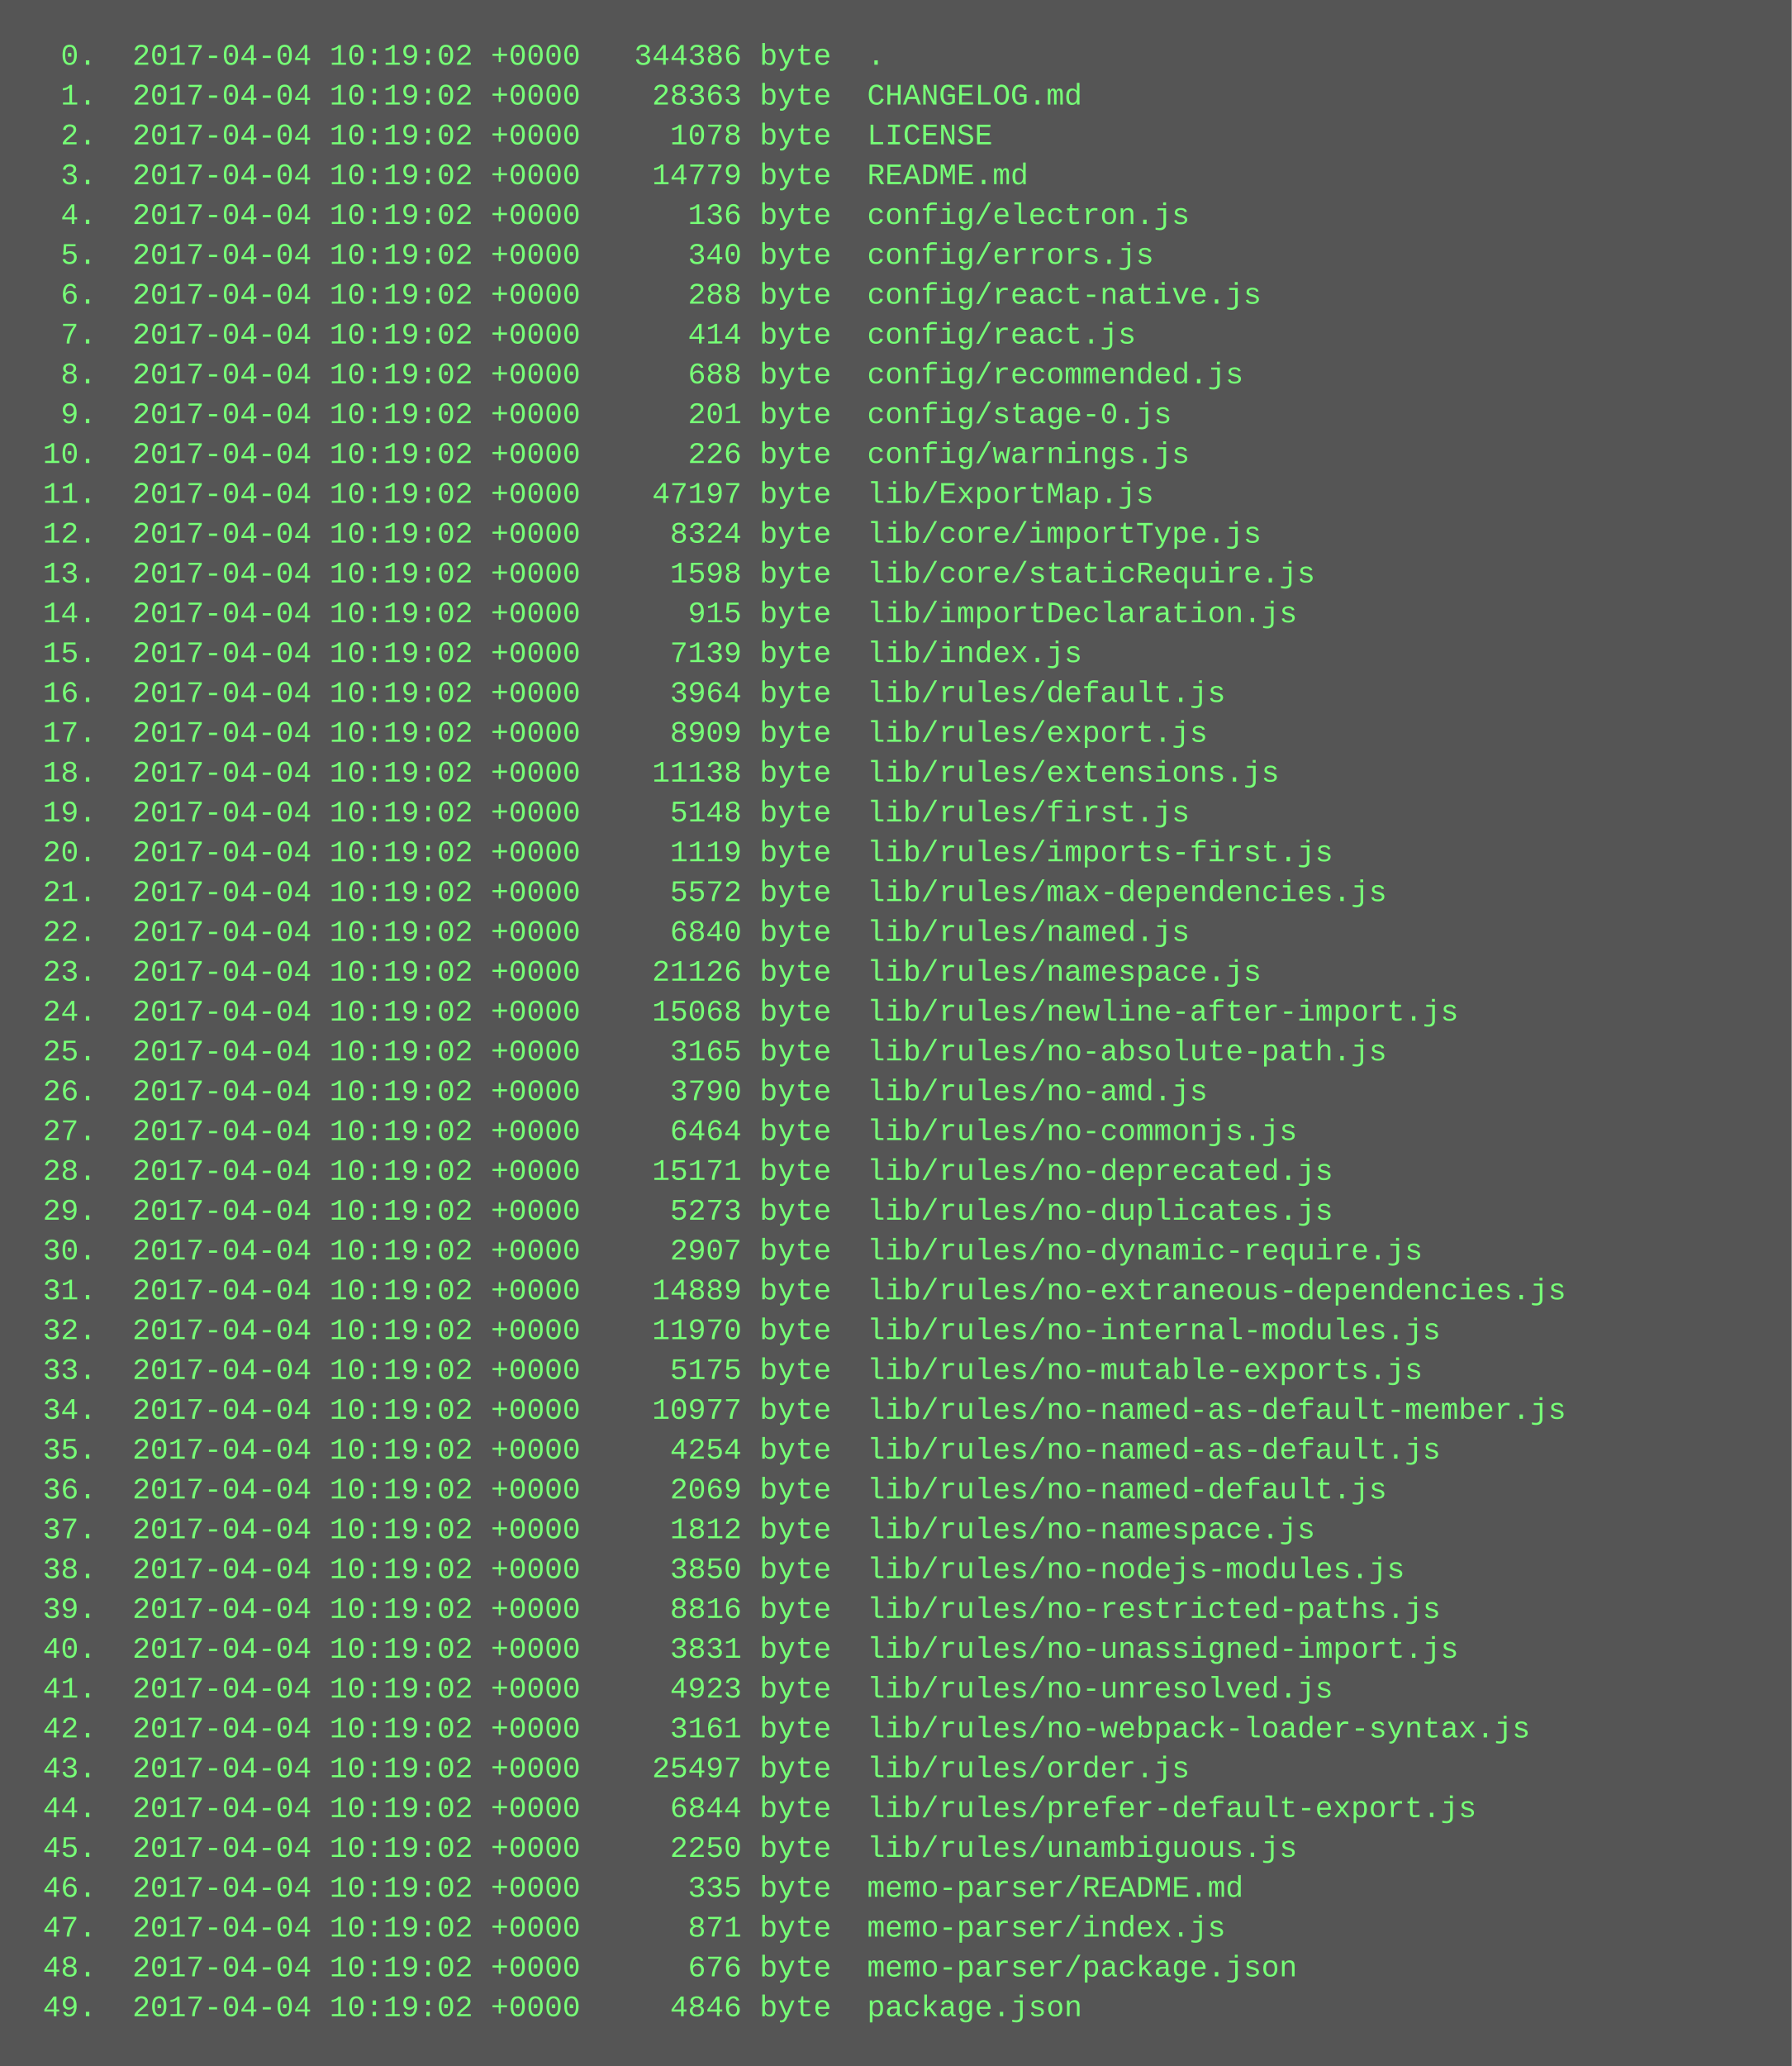
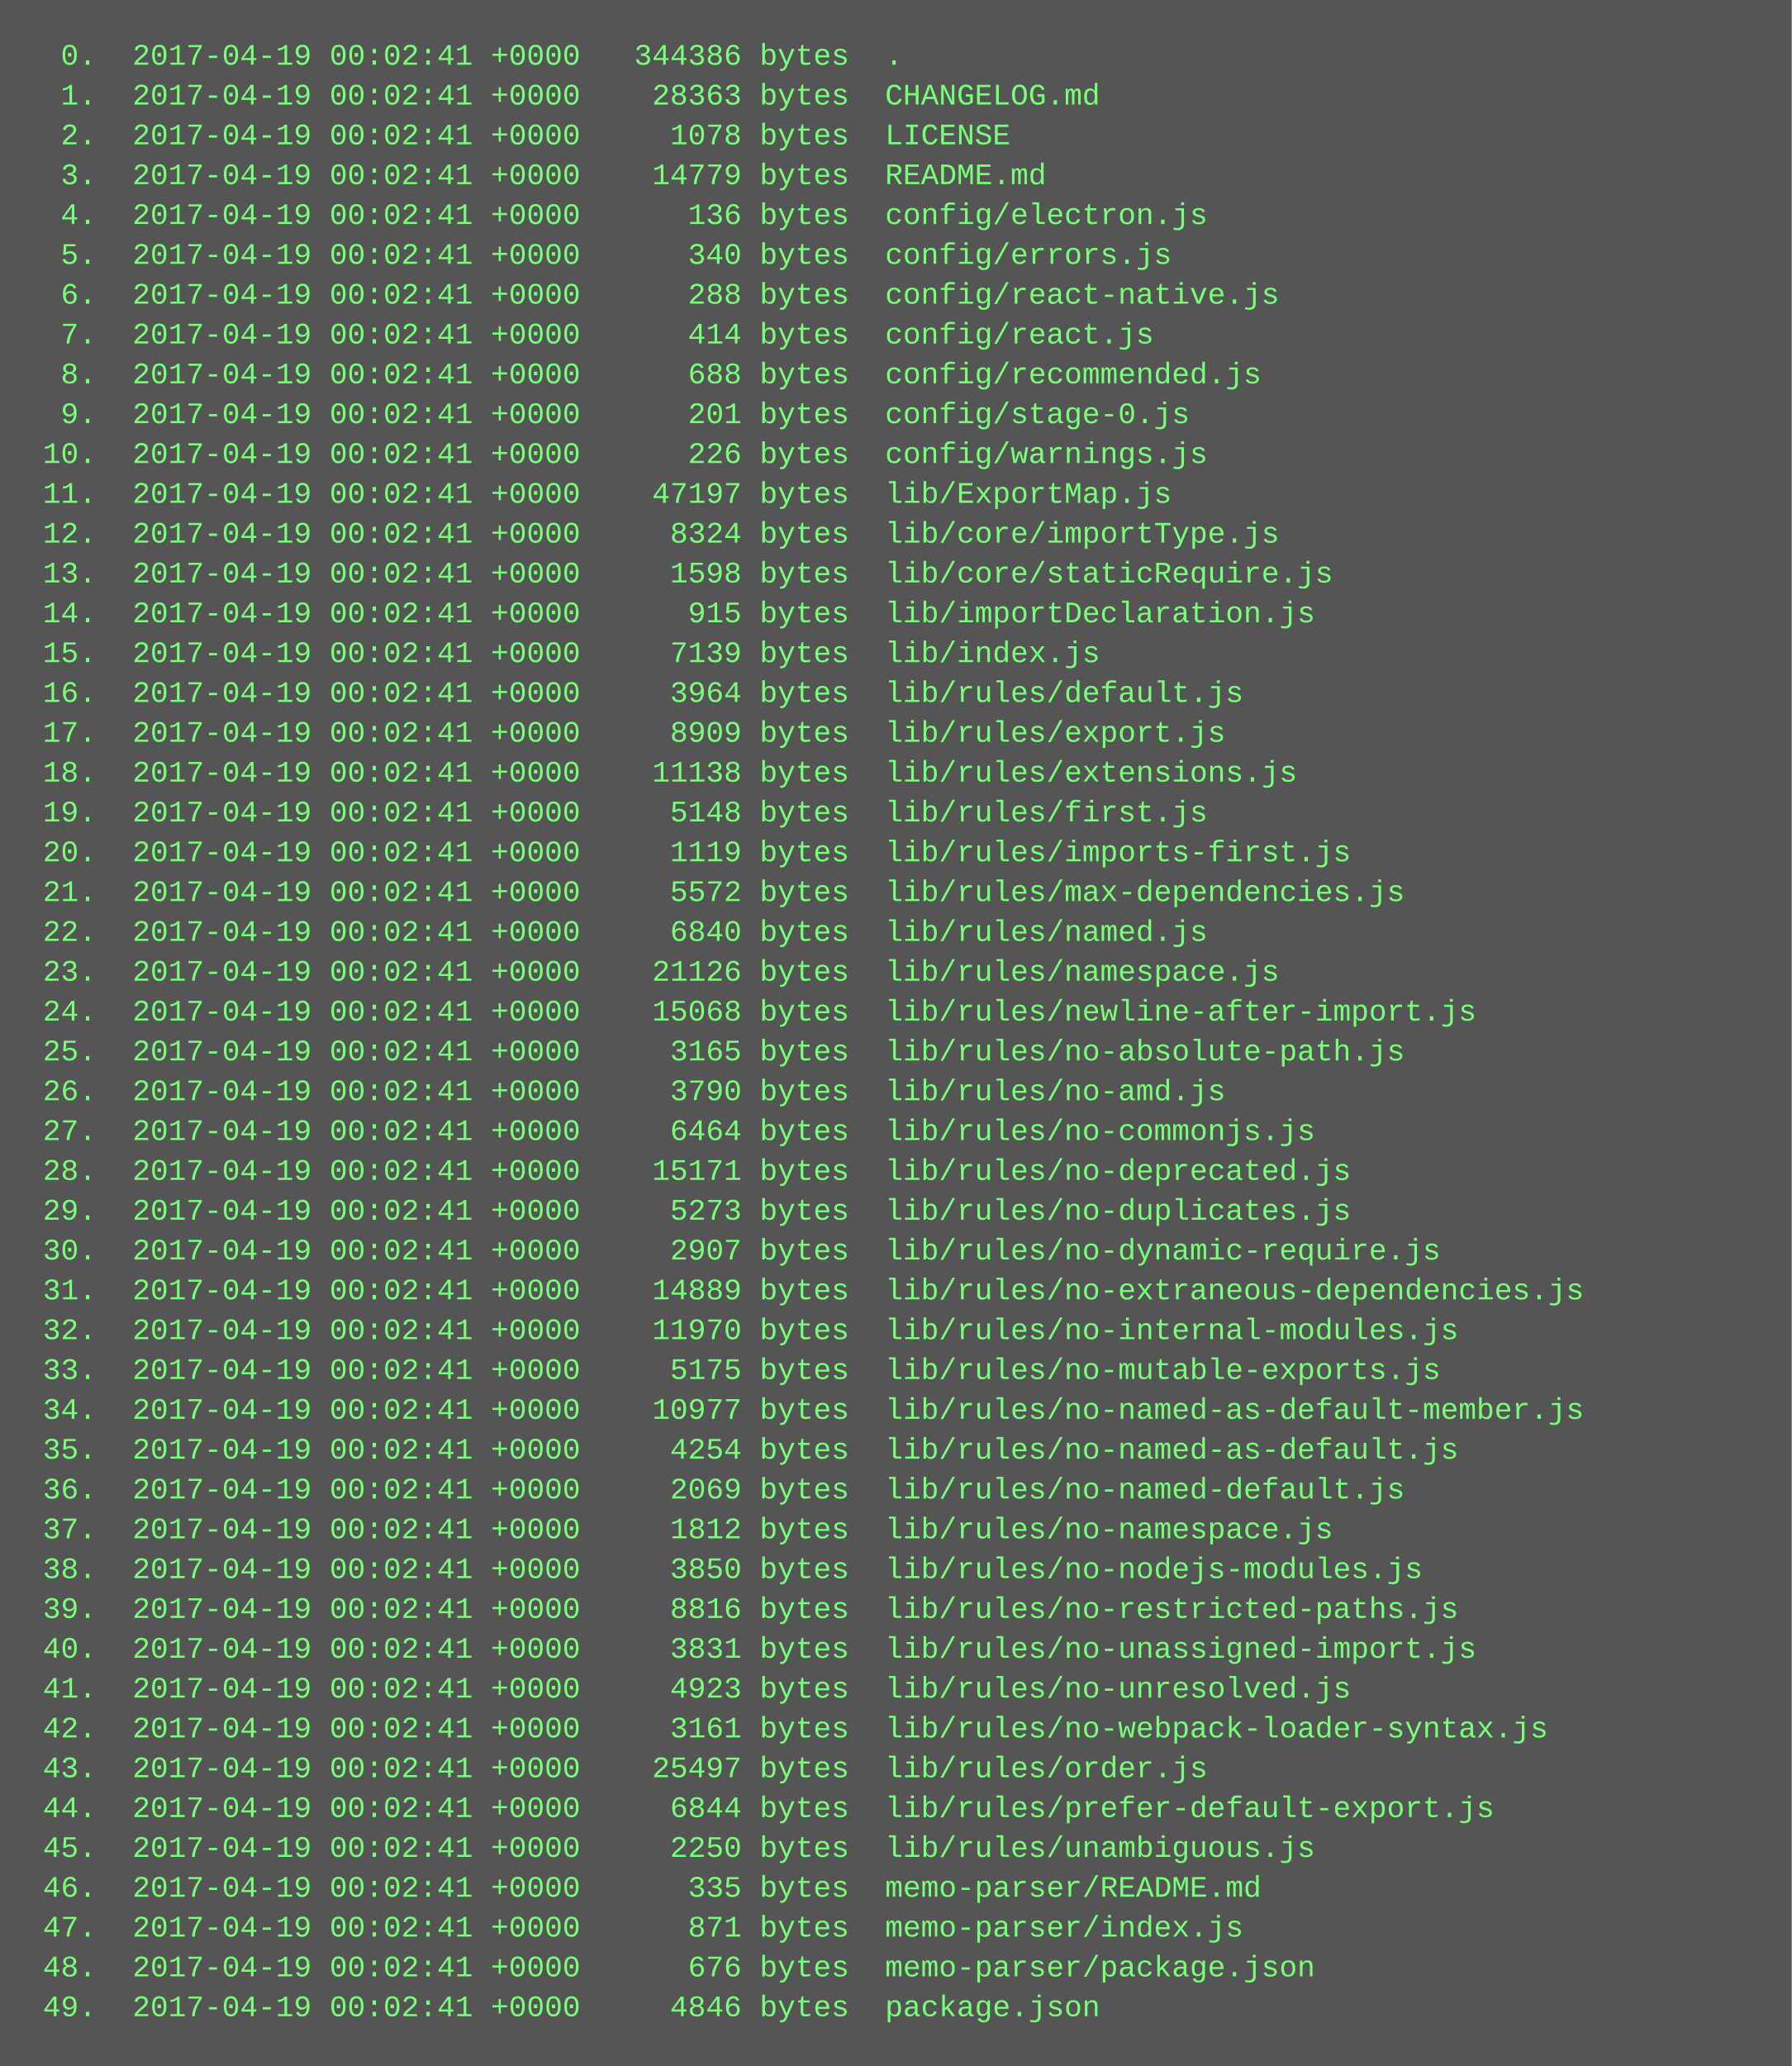
<svg xmlns="http://www.w3.org/2000/svg" height="830" width="720">
  <rect height="830" fill="#555" width="720" />
  <text fill="#7f7" font-family="Courier New" font-size="12" xml:space="preserve">
-     <tspan x="10" y="26">  0.  2017-04-04 10:19:02 +0000   344386 byte  .</tspan>
-     <tspan x="10" y="42">  1.  2017-04-04 10:19:02 +0000    28363 byte  CHANGELOG.md</tspan>
-     <tspan x="10" y="58">  2.  2017-04-04 10:19:02 +0000     1078 byte  LICENSE</tspan>
-     <tspan x="10" y="74">  3.  2017-04-04 10:19:02 +0000    14779 byte  README.md</tspan>
-     <tspan x="10" y="90">  4.  2017-04-04 10:19:02 +0000      136 byte  config/electron.js</tspan>
-     <tspan x="10" y="106">  5.  2017-04-04 10:19:02 +0000      340 byte  config/errors.js</tspan>
-     <tspan x="10" y="122">  6.  2017-04-04 10:19:02 +0000      288 byte  config/react-native.js</tspan>
-     <tspan x="10" y="138">  7.  2017-04-04 10:19:02 +0000      414 byte  config/react.js</tspan>
-     <tspan x="10" y="154">  8.  2017-04-04 10:19:02 +0000      688 byte  config/recommended.js</tspan>
-     <tspan x="10" y="170">  9.  2017-04-04 10:19:02 +0000      201 byte  config/stage-0.js</tspan>
-     <tspan x="10" y="186"> 10.  2017-04-04 10:19:02 +0000      226 byte  config/warnings.js</tspan>
-     <tspan x="10" y="202"> 11.  2017-04-04 10:19:02 +0000    47197 byte  lib/ExportMap.js</tspan>
-     <tspan x="10" y="218"> 12.  2017-04-04 10:19:02 +0000     8324 byte  lib/core/importType.js</tspan>
-     <tspan x="10" y="234"> 13.  2017-04-04 10:19:02 +0000     1598 byte  lib/core/staticRequire.js</tspan>
-     <tspan x="10" y="250"> 14.  2017-04-04 10:19:02 +0000      915 byte  lib/importDeclaration.js</tspan>
-     <tspan x="10" y="266"> 15.  2017-04-04 10:19:02 +0000     7139 byte  lib/index.js</tspan>
-     <tspan x="10" y="282"> 16.  2017-04-04 10:19:02 +0000     3964 byte  lib/rules/default.js</tspan>
-     <tspan x="10" y="298"> 17.  2017-04-04 10:19:02 +0000     8909 byte  lib/rules/export.js</tspan>
-     <tspan x="10" y="314"> 18.  2017-04-04 10:19:02 +0000    11138 byte  lib/rules/extensions.js</tspan>
-     <tspan x="10" y="330"> 19.  2017-04-04 10:19:02 +0000     5148 byte  lib/rules/first.js</tspan>
-     <tspan x="10" y="346"> 20.  2017-04-04 10:19:02 +0000     1119 byte  lib/rules/imports-first.js</tspan>
-     <tspan x="10" y="362"> 21.  2017-04-04 10:19:02 +0000     5572 byte  lib/rules/max-dependencies.js</tspan>
-     <tspan x="10" y="378"> 22.  2017-04-04 10:19:02 +0000     6840 byte  lib/rules/named.js</tspan>
-     <tspan x="10" y="394"> 23.  2017-04-04 10:19:02 +0000    21126 byte  lib/rules/namespace.js</tspan>
-     <tspan x="10" y="410"> 24.  2017-04-04 10:19:02 +0000    15068 byte  lib/rules/newline-after-import.js</tspan>
-     <tspan x="10" y="426"> 25.  2017-04-04 10:19:02 +0000     3165 byte  lib/rules/no-absolute-path.js</tspan>
-     <tspan x="10" y="442"> 26.  2017-04-04 10:19:02 +0000     3790 byte  lib/rules/no-amd.js</tspan>
-     <tspan x="10" y="458"> 27.  2017-04-04 10:19:02 +0000     6464 byte  lib/rules/no-commonjs.js</tspan>
-     <tspan x="10" y="474"> 28.  2017-04-04 10:19:02 +0000    15171 byte  lib/rules/no-deprecated.js</tspan>
-     <tspan x="10" y="490"> 29.  2017-04-04 10:19:02 +0000     5273 byte  lib/rules/no-duplicates.js</tspan>
-     <tspan x="10" y="506"> 30.  2017-04-04 10:19:02 +0000     2907 byte  lib/rules/no-dynamic-require.js</tspan>
-     <tspan x="10" y="522"> 31.  2017-04-04 10:19:02 +0000    14889 byte  lib/rules/no-extraneous-dependencies.js</tspan>
-     <tspan x="10" y="538"> 32.  2017-04-04 10:19:02 +0000    11970 byte  lib/rules/no-internal-modules.js</tspan>
-     <tspan x="10" y="554"> 33.  2017-04-04 10:19:02 +0000     5175 byte  lib/rules/no-mutable-exports.js</tspan>
-     <tspan x="10" y="570"> 34.  2017-04-04 10:19:02 +0000    10977 byte  lib/rules/no-named-as-default-member.js</tspan>
-     <tspan x="10" y="586"> 35.  2017-04-04 10:19:02 +0000     4254 byte  lib/rules/no-named-as-default.js</tspan>
-     <tspan x="10" y="602"> 36.  2017-04-04 10:19:02 +0000     2069 byte  lib/rules/no-named-default.js</tspan>
-     <tspan x="10" y="618"> 37.  2017-04-04 10:19:02 +0000     1812 byte  lib/rules/no-namespace.js</tspan>
-     <tspan x="10" y="634"> 38.  2017-04-04 10:19:02 +0000     3850 byte  lib/rules/no-nodejs-modules.js</tspan>
-     <tspan x="10" y="650"> 39.  2017-04-04 10:19:02 +0000     8816 byte  lib/rules/no-restricted-paths.js</tspan>
-     <tspan x="10" y="666"> 40.  2017-04-04 10:19:02 +0000     3831 byte  lib/rules/no-unassigned-import.js</tspan>
-     <tspan x="10" y="682"> 41.  2017-04-04 10:19:02 +0000     4923 byte  lib/rules/no-unresolved.js</tspan>
-     <tspan x="10" y="698"> 42.  2017-04-04 10:19:02 +0000     3161 byte  lib/rules/no-webpack-loader-syntax.js</tspan>
-     <tspan x="10" y="714"> 43.  2017-04-04 10:19:02 +0000    25497 byte  lib/rules/order.js</tspan>
-     <tspan x="10" y="730"> 44.  2017-04-04 10:19:02 +0000     6844 byte  lib/rules/prefer-default-export.js</tspan>
-     <tspan x="10" y="746"> 45.  2017-04-04 10:19:02 +0000     2250 byte  lib/rules/unambiguous.js</tspan>
-     <tspan x="10" y="762"> 46.  2017-04-04 10:19:02 +0000      335 byte  memo-parser/README.md</tspan>
-     <tspan x="10" y="778"> 47.  2017-04-04 10:19:02 +0000      871 byte  memo-parser/index.js</tspan>
-     <tspan x="10" y="794"> 48.  2017-04-04 10:19:02 +0000      676 byte  memo-parser/package.json</tspan>
-     <tspan x="10" y="810"> 49.  2017-04-04 10:19:02 +0000     4846 byte  package.json</tspan>
+     <tspan x="10" y="26">  0.  2017-04-19 00:02:41 +0000   344386 bytes  .</tspan>
+     <tspan x="10" y="42">  1.  2017-04-19 00:02:41 +0000    28363 bytes  CHANGELOG.md</tspan>
+     <tspan x="10" y="58">  2.  2017-04-19 00:02:41 +0000     1078 bytes  LICENSE</tspan>
+     <tspan x="10" y="74">  3.  2017-04-19 00:02:41 +0000    14779 bytes  README.md</tspan>
+     <tspan x="10" y="90">  4.  2017-04-19 00:02:41 +0000      136 bytes  config/electron.js</tspan>
+     <tspan x="10" y="106">  5.  2017-04-19 00:02:41 +0000      340 bytes  config/errors.js</tspan>
+     <tspan x="10" y="122">  6.  2017-04-19 00:02:41 +0000      288 bytes  config/react-native.js</tspan>
+     <tspan x="10" y="138">  7.  2017-04-19 00:02:41 +0000      414 bytes  config/react.js</tspan>
+     <tspan x="10" y="154">  8.  2017-04-19 00:02:41 +0000      688 bytes  config/recommended.js</tspan>
+     <tspan x="10" y="170">  9.  2017-04-19 00:02:41 +0000      201 bytes  config/stage-0.js</tspan>
+     <tspan x="10" y="186"> 10.  2017-04-19 00:02:41 +0000      226 bytes  config/warnings.js</tspan>
+     <tspan x="10" y="202"> 11.  2017-04-19 00:02:41 +0000    47197 bytes  lib/ExportMap.js</tspan>
+     <tspan x="10" y="218"> 12.  2017-04-19 00:02:41 +0000     8324 bytes  lib/core/importType.js</tspan>
+     <tspan x="10" y="234"> 13.  2017-04-19 00:02:41 +0000     1598 bytes  lib/core/staticRequire.js</tspan>
+     <tspan x="10" y="250"> 14.  2017-04-19 00:02:41 +0000      915 bytes  lib/importDeclaration.js</tspan>
+     <tspan x="10" y="266"> 15.  2017-04-19 00:02:41 +0000     7139 bytes  lib/index.js</tspan>
+     <tspan x="10" y="282"> 16.  2017-04-19 00:02:41 +0000     3964 bytes  lib/rules/default.js</tspan>
+     <tspan x="10" y="298"> 17.  2017-04-19 00:02:41 +0000     8909 bytes  lib/rules/export.js</tspan>
+     <tspan x="10" y="314"> 18.  2017-04-19 00:02:41 +0000    11138 bytes  lib/rules/extensions.js</tspan>
+     <tspan x="10" y="330"> 19.  2017-04-19 00:02:41 +0000     5148 bytes  lib/rules/first.js</tspan>
+     <tspan x="10" y="346"> 20.  2017-04-19 00:02:41 +0000     1119 bytes  lib/rules/imports-first.js</tspan>
+     <tspan x="10" y="362"> 21.  2017-04-19 00:02:41 +0000     5572 bytes  lib/rules/max-dependencies.js</tspan>
+     <tspan x="10" y="378"> 22.  2017-04-19 00:02:41 +0000     6840 bytes  lib/rules/named.js</tspan>
+     <tspan x="10" y="394"> 23.  2017-04-19 00:02:41 +0000    21126 bytes  lib/rules/namespace.js</tspan>
+     <tspan x="10" y="410"> 24.  2017-04-19 00:02:41 +0000    15068 bytes  lib/rules/newline-after-import.js</tspan>
+     <tspan x="10" y="426"> 25.  2017-04-19 00:02:41 +0000     3165 bytes  lib/rules/no-absolute-path.js</tspan>
+     <tspan x="10" y="442"> 26.  2017-04-19 00:02:41 +0000     3790 bytes  lib/rules/no-amd.js</tspan>
+     <tspan x="10" y="458"> 27.  2017-04-19 00:02:41 +0000     6464 bytes  lib/rules/no-commonjs.js</tspan>
+     <tspan x="10" y="474"> 28.  2017-04-19 00:02:41 +0000    15171 bytes  lib/rules/no-deprecated.js</tspan>
+     <tspan x="10" y="490"> 29.  2017-04-19 00:02:41 +0000     5273 bytes  lib/rules/no-duplicates.js</tspan>
+     <tspan x="10" y="506"> 30.  2017-04-19 00:02:41 +0000     2907 bytes  lib/rules/no-dynamic-require.js</tspan>
+     <tspan x="10" y="522"> 31.  2017-04-19 00:02:41 +0000    14889 bytes  lib/rules/no-extraneous-dependencies.js</tspan>
+     <tspan x="10" y="538"> 32.  2017-04-19 00:02:41 +0000    11970 bytes  lib/rules/no-internal-modules.js</tspan>
+     <tspan x="10" y="554"> 33.  2017-04-19 00:02:41 +0000     5175 bytes  lib/rules/no-mutable-exports.js</tspan>
+     <tspan x="10" y="570"> 34.  2017-04-19 00:02:41 +0000    10977 bytes  lib/rules/no-named-as-default-member.js</tspan>
+     <tspan x="10" y="586"> 35.  2017-04-19 00:02:41 +0000     4254 bytes  lib/rules/no-named-as-default.js</tspan>
+     <tspan x="10" y="602"> 36.  2017-04-19 00:02:41 +0000     2069 bytes  lib/rules/no-named-default.js</tspan>
+     <tspan x="10" y="618"> 37.  2017-04-19 00:02:41 +0000     1812 bytes  lib/rules/no-namespace.js</tspan>
+     <tspan x="10" y="634"> 38.  2017-04-19 00:02:41 +0000     3850 bytes  lib/rules/no-nodejs-modules.js</tspan>
+     <tspan x="10" y="650"> 39.  2017-04-19 00:02:41 +0000     8816 bytes  lib/rules/no-restricted-paths.js</tspan>
+     <tspan x="10" y="666"> 40.  2017-04-19 00:02:41 +0000     3831 bytes  lib/rules/no-unassigned-import.js</tspan>
+     <tspan x="10" y="682"> 41.  2017-04-19 00:02:41 +0000     4923 bytes  lib/rules/no-unresolved.js</tspan>
+     <tspan x="10" y="698"> 42.  2017-04-19 00:02:41 +0000     3161 bytes  lib/rules/no-webpack-loader-syntax.js</tspan>
+     <tspan x="10" y="714"> 43.  2017-04-19 00:02:41 +0000    25497 bytes  lib/rules/order.js</tspan>
+     <tspan x="10" y="730"> 44.  2017-04-19 00:02:41 +0000     6844 bytes  lib/rules/prefer-default-export.js</tspan>
+     <tspan x="10" y="746"> 45.  2017-04-19 00:02:41 +0000     2250 bytes  lib/rules/unambiguous.js</tspan>
+     <tspan x="10" y="762"> 46.  2017-04-19 00:02:41 +0000      335 bytes  memo-parser/README.md</tspan>
+     <tspan x="10" y="778"> 47.  2017-04-19 00:02:41 +0000      871 bytes  memo-parser/index.js</tspan>
+     <tspan x="10" y="794"> 48.  2017-04-19 00:02:41 +0000      676 bytes  memo-parser/package.json</tspan>
+     <tspan x="10" y="810"> 49.  2017-04-19 00:02:41 +0000     4846 bytes  package.json</tspan>
  </text>
</svg>
